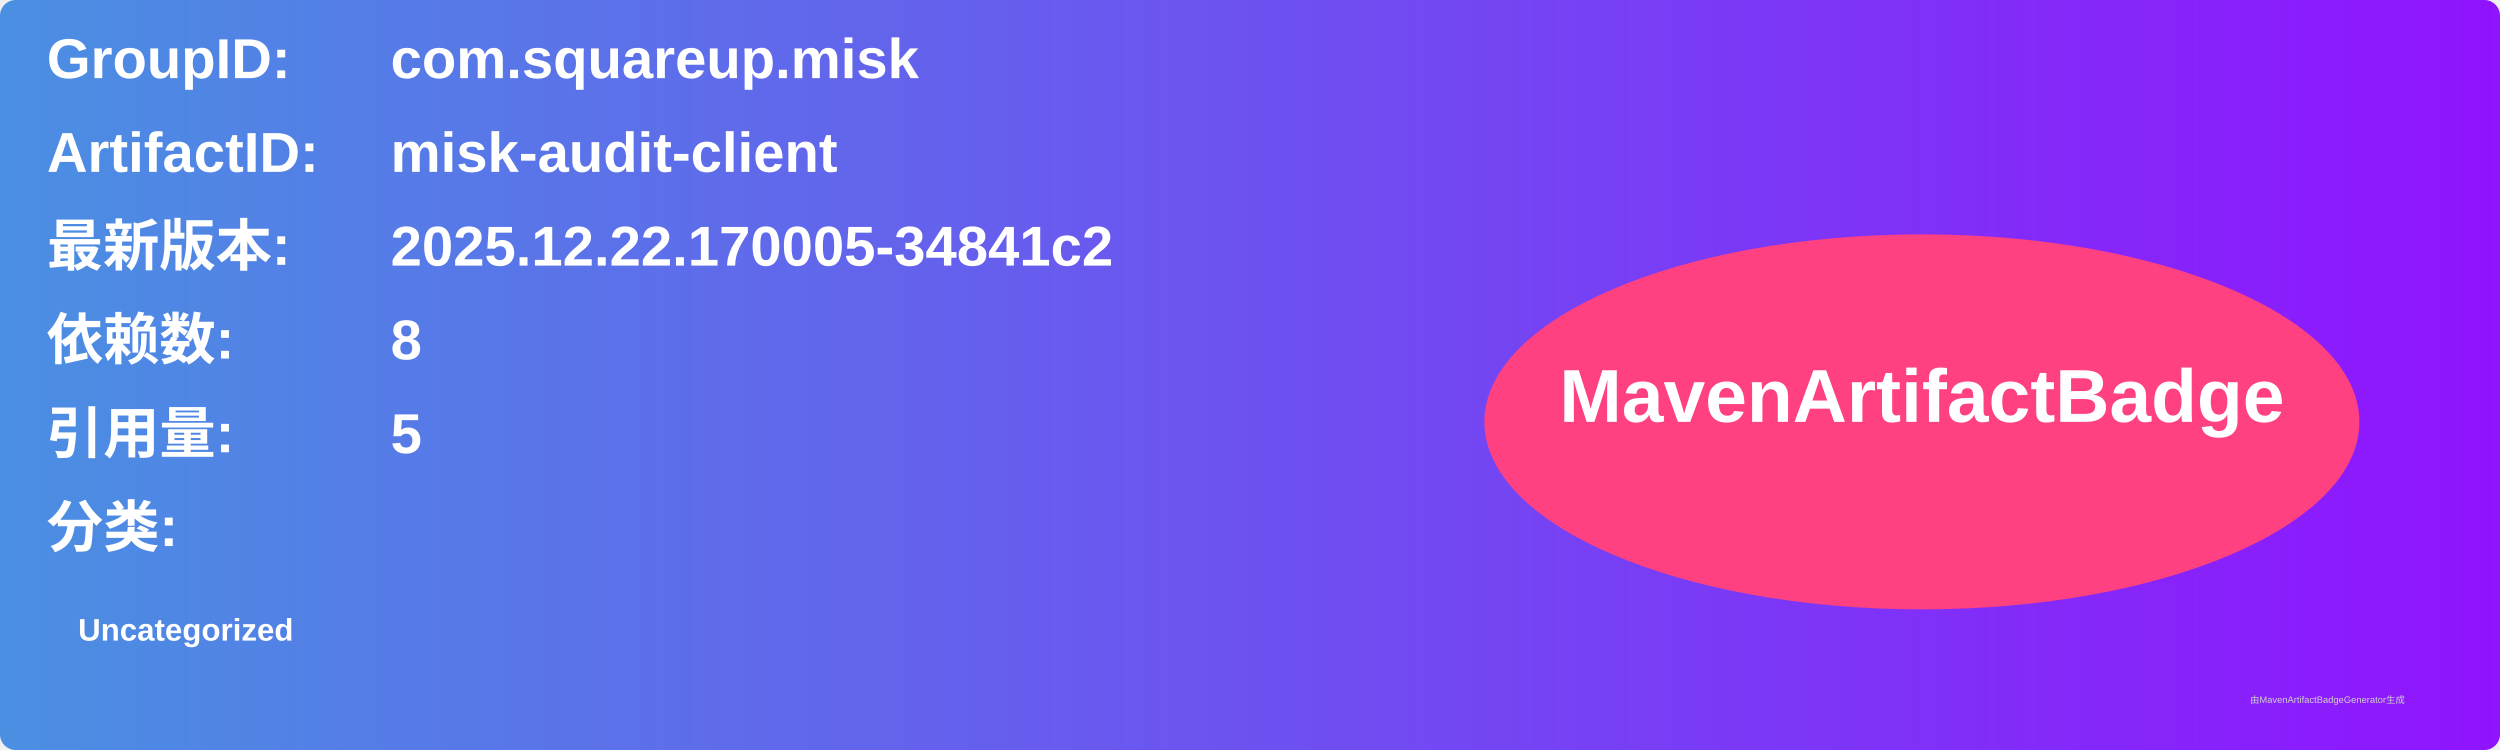
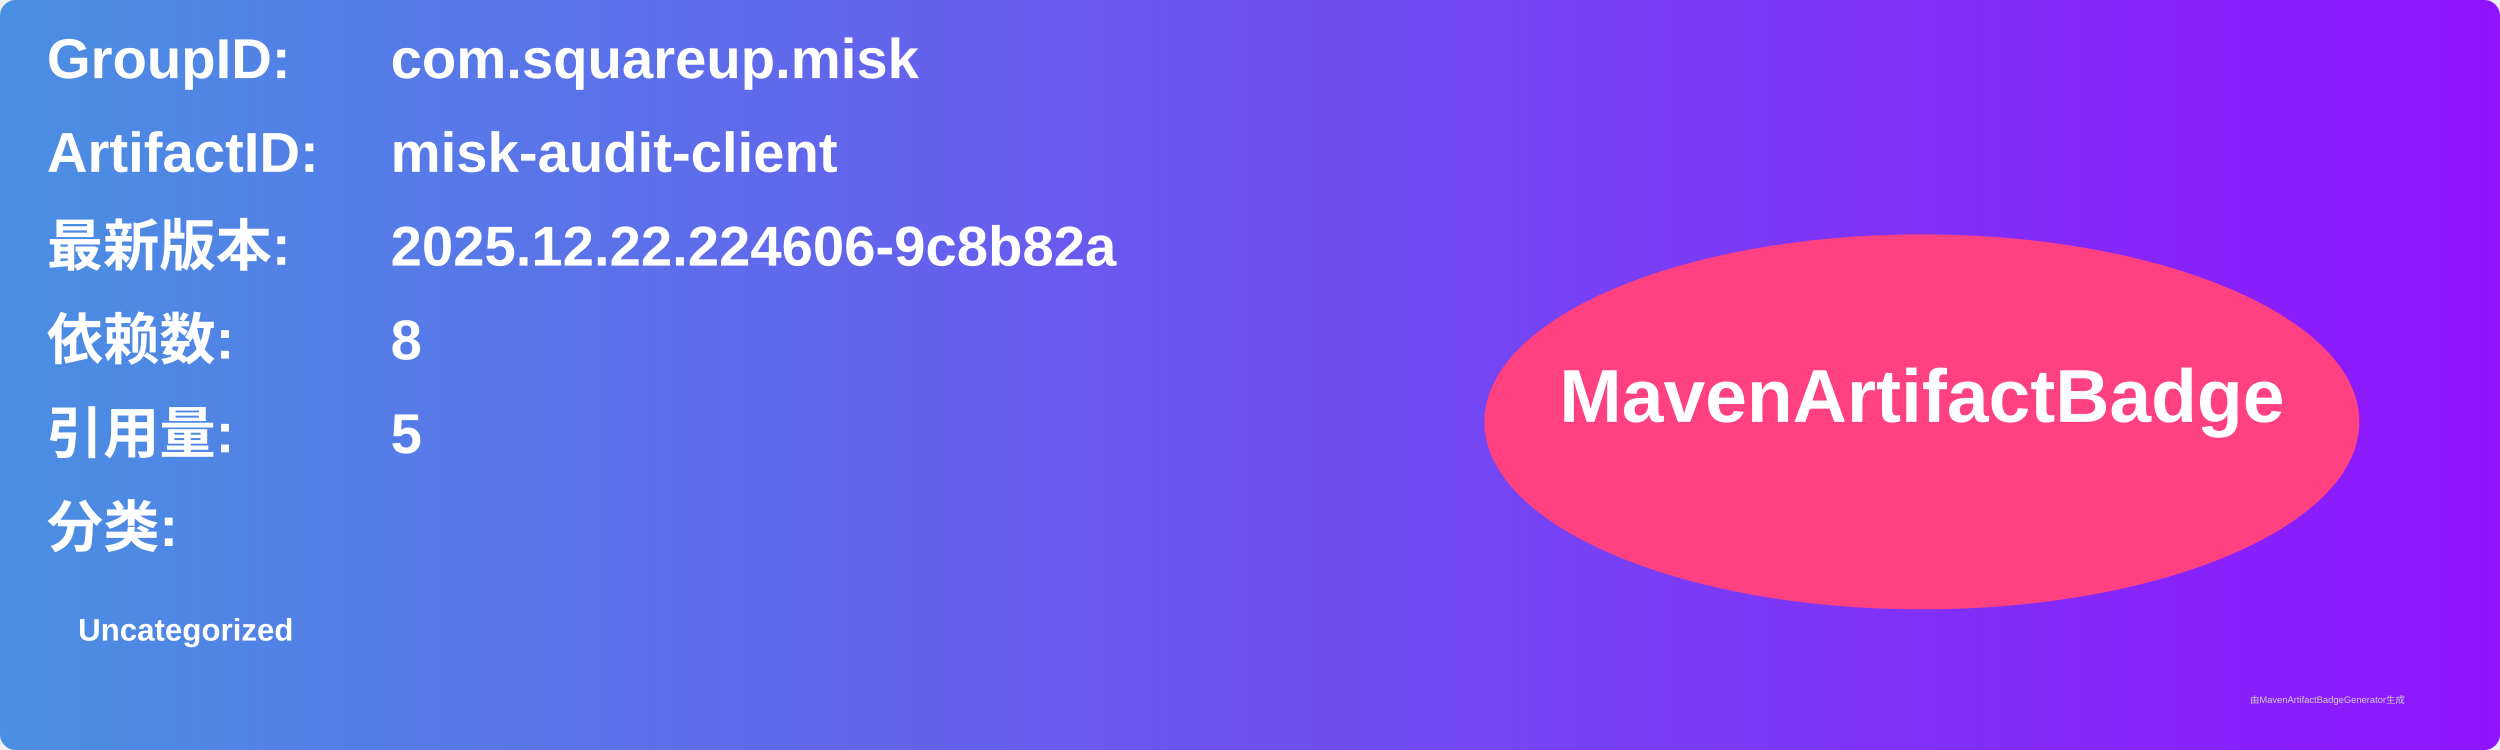
<svg xmlns="http://www.w3.org/2000/svg" width="800" height="240" viewBox="0 0 800 240">
  <linearGradient id="grad" x1="0%" y1="0%" x2="100%" y2="0%">
    <stop offset="0%" stop-color="#4a90e2" />
    <stop offset="100%" stop-color="#9013fe" />
  </linearGradient>
  <rect width="100%" height="100%" rx="5" ry="5" fill="url(#grad)" />
  <g transform="translate(15, 15)">
    <text x="0" y="10" font-family="Arial" font-size="18" fill="white" font-weight="bold" width="260">GroupID:</text>
    <text x="110" y="10" font-family="Arial" font-size="18" fill="white" font-weight="bold" width="460">com.squareup.misk</text>
    <text x="0" y="40" font-family="Arial" font-size="18" fill="white" font-weight="bold" width="260">ArtifactID:</text>
    <text x="110" y="40" font-family="Arial" font-size="18" fill="white" font-weight="bold" width="460">misk-audit-client</text>
    <text x="0" y="70" font-family="Arial" font-size="18" fill="white" font-weight="bold">最新版本:</text>
    <text x="110" y="70" font-family="Arial" font-size="18" fill="white" font-weight="bold">
-       <tspan font-weight="bold">2025.12.22.170005-34841c2</tspan>
+       <tspan font-weight="bold">2025.12.22.224606-9c8b82a</tspan>
    </text>
    <text x="0" y="100" font-family="Arial" font-size="18" fill="white" font-weight="bold">依赖数: </text>
    <text x="110" y="100" font-family="Arial" font-size="18" fill="white">
      <tspan font-weight="bold">8</tspan>
    </text>
    <text x="0" y="130" font-family="Arial" font-size="18" fill="white" font-weight="bold">引用量: </text>
    <text x="110" y="130" font-family="Arial" font-size="18" fill="white">
      <tspan font-weight="bold">5</tspan>
    </text>
    <text x="0" y="160" font-family="Arial" font-size="18" fill="white" font-weight="bold">分类:</text>
    <text x="10" y="190" font-family="Arial" font-size="10" fill="white">
      <tspan font-weight="bold">Uncategorized</tspan>
    </text>
    <ellipse cx="600" cy="120" rx="140" ry="60" fill="#ff4081" />
    <text x="600" y="120" text-anchor="middle" font-family="Arial" font-size="24" fill="white" font-weight="bold">MavenArtifactBadge</text>
  </g>
  <text x="720" y="225" font-family="Arial" font-size="3" fill="#d0d0d0">由MavenArtifactBadgeGenerator生成</text>
</svg>
